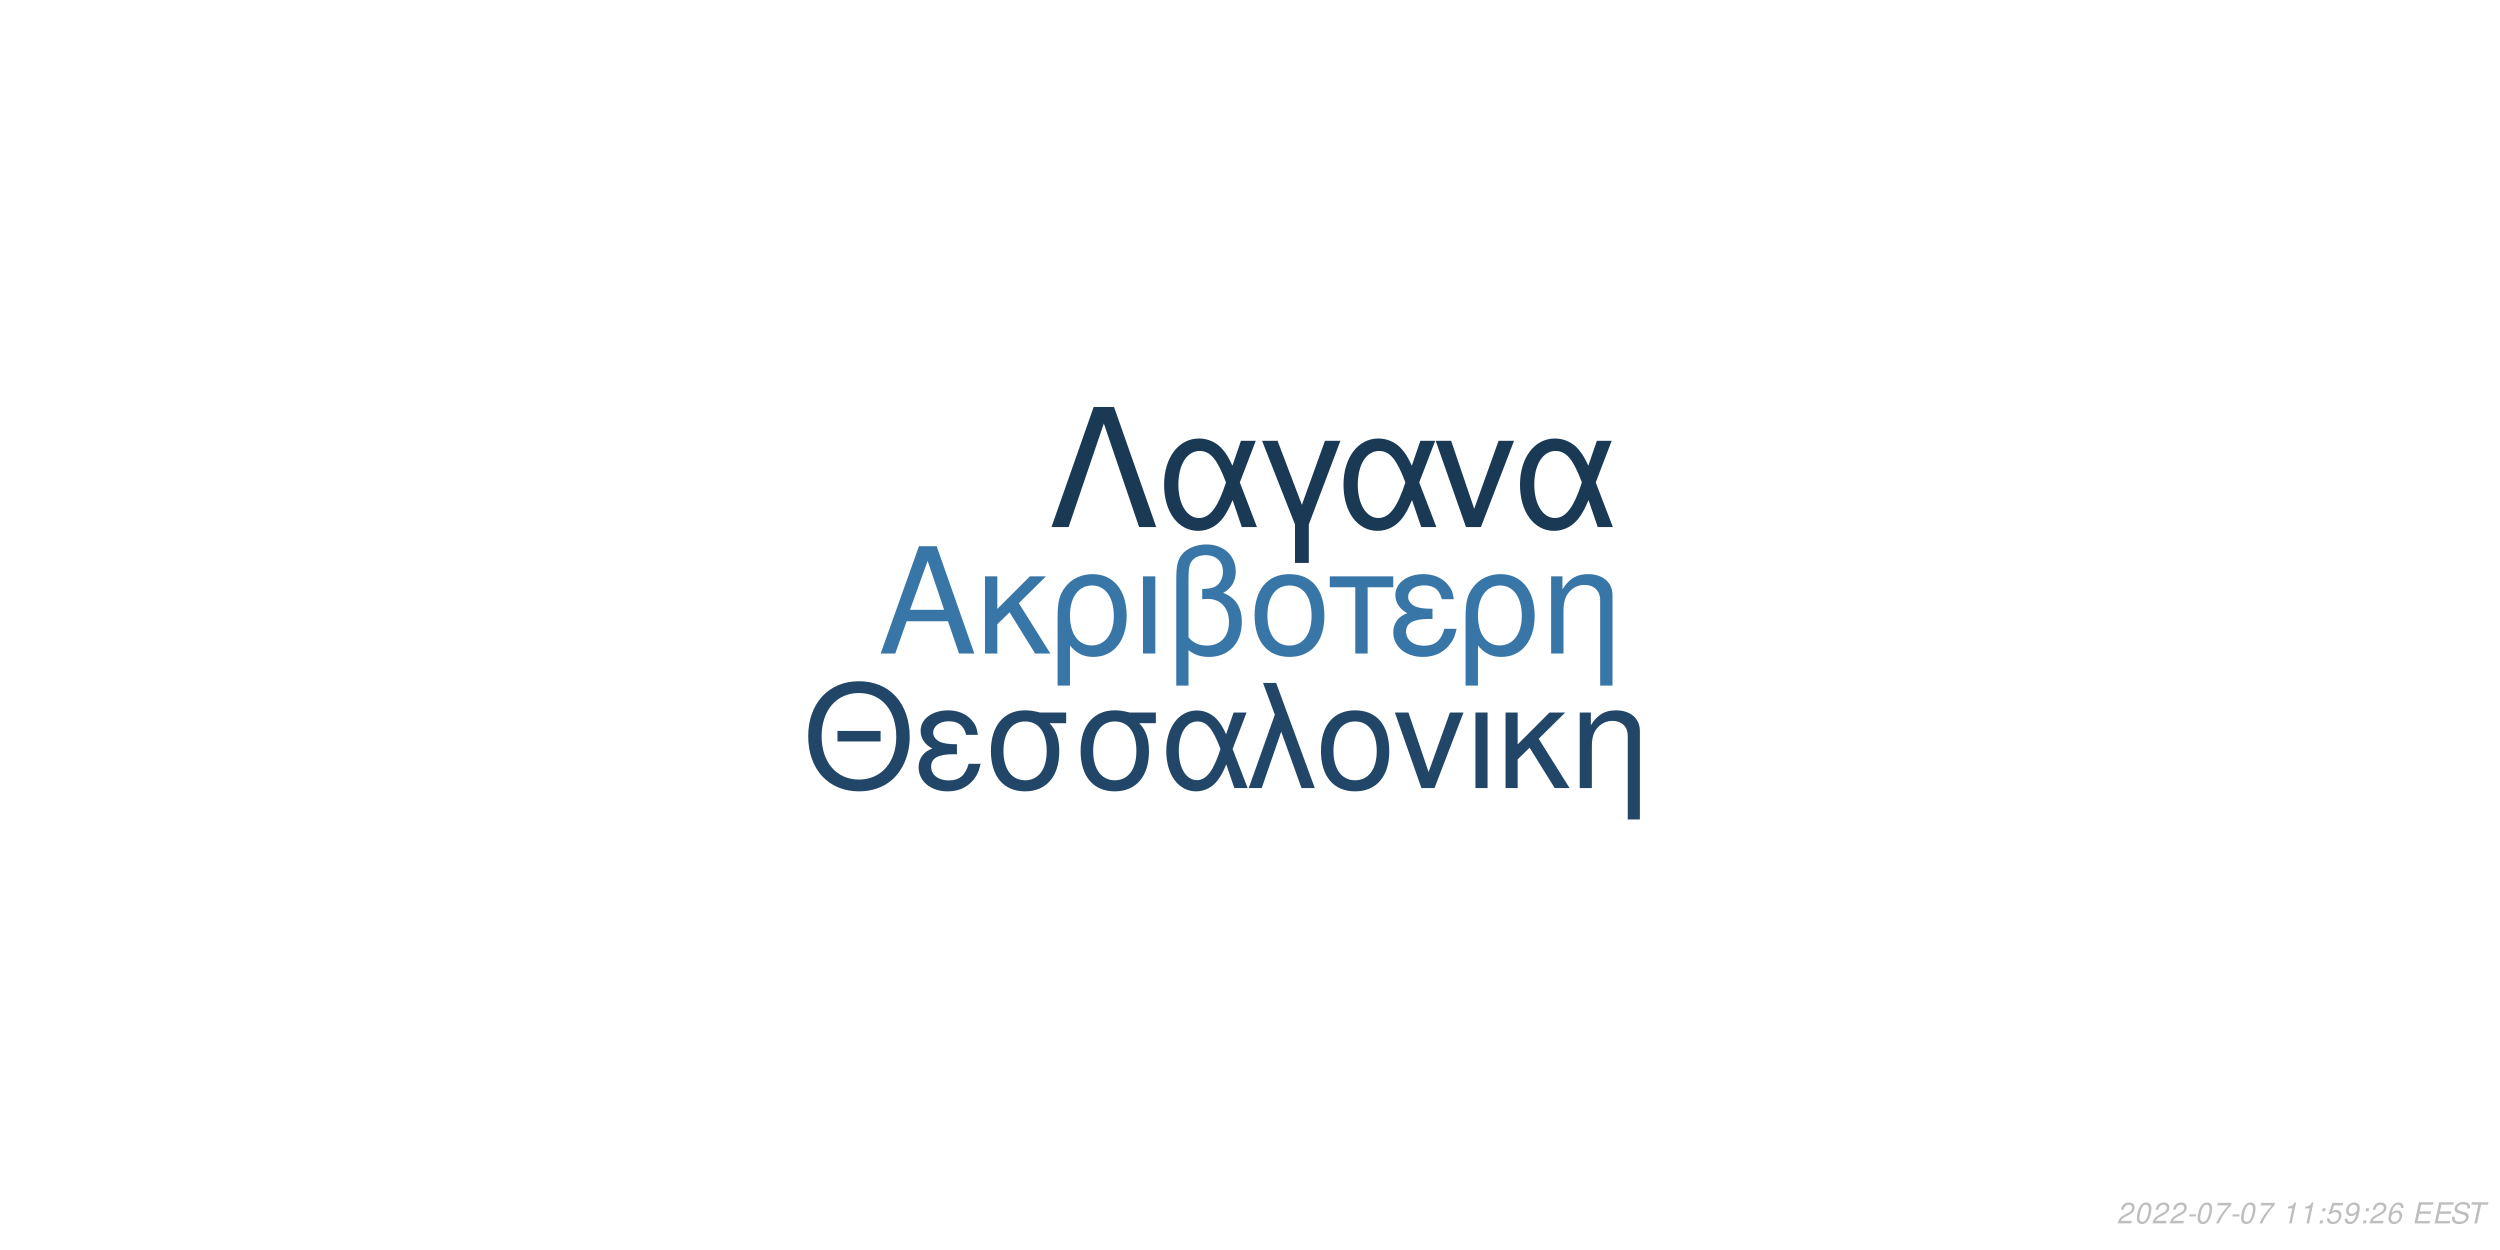
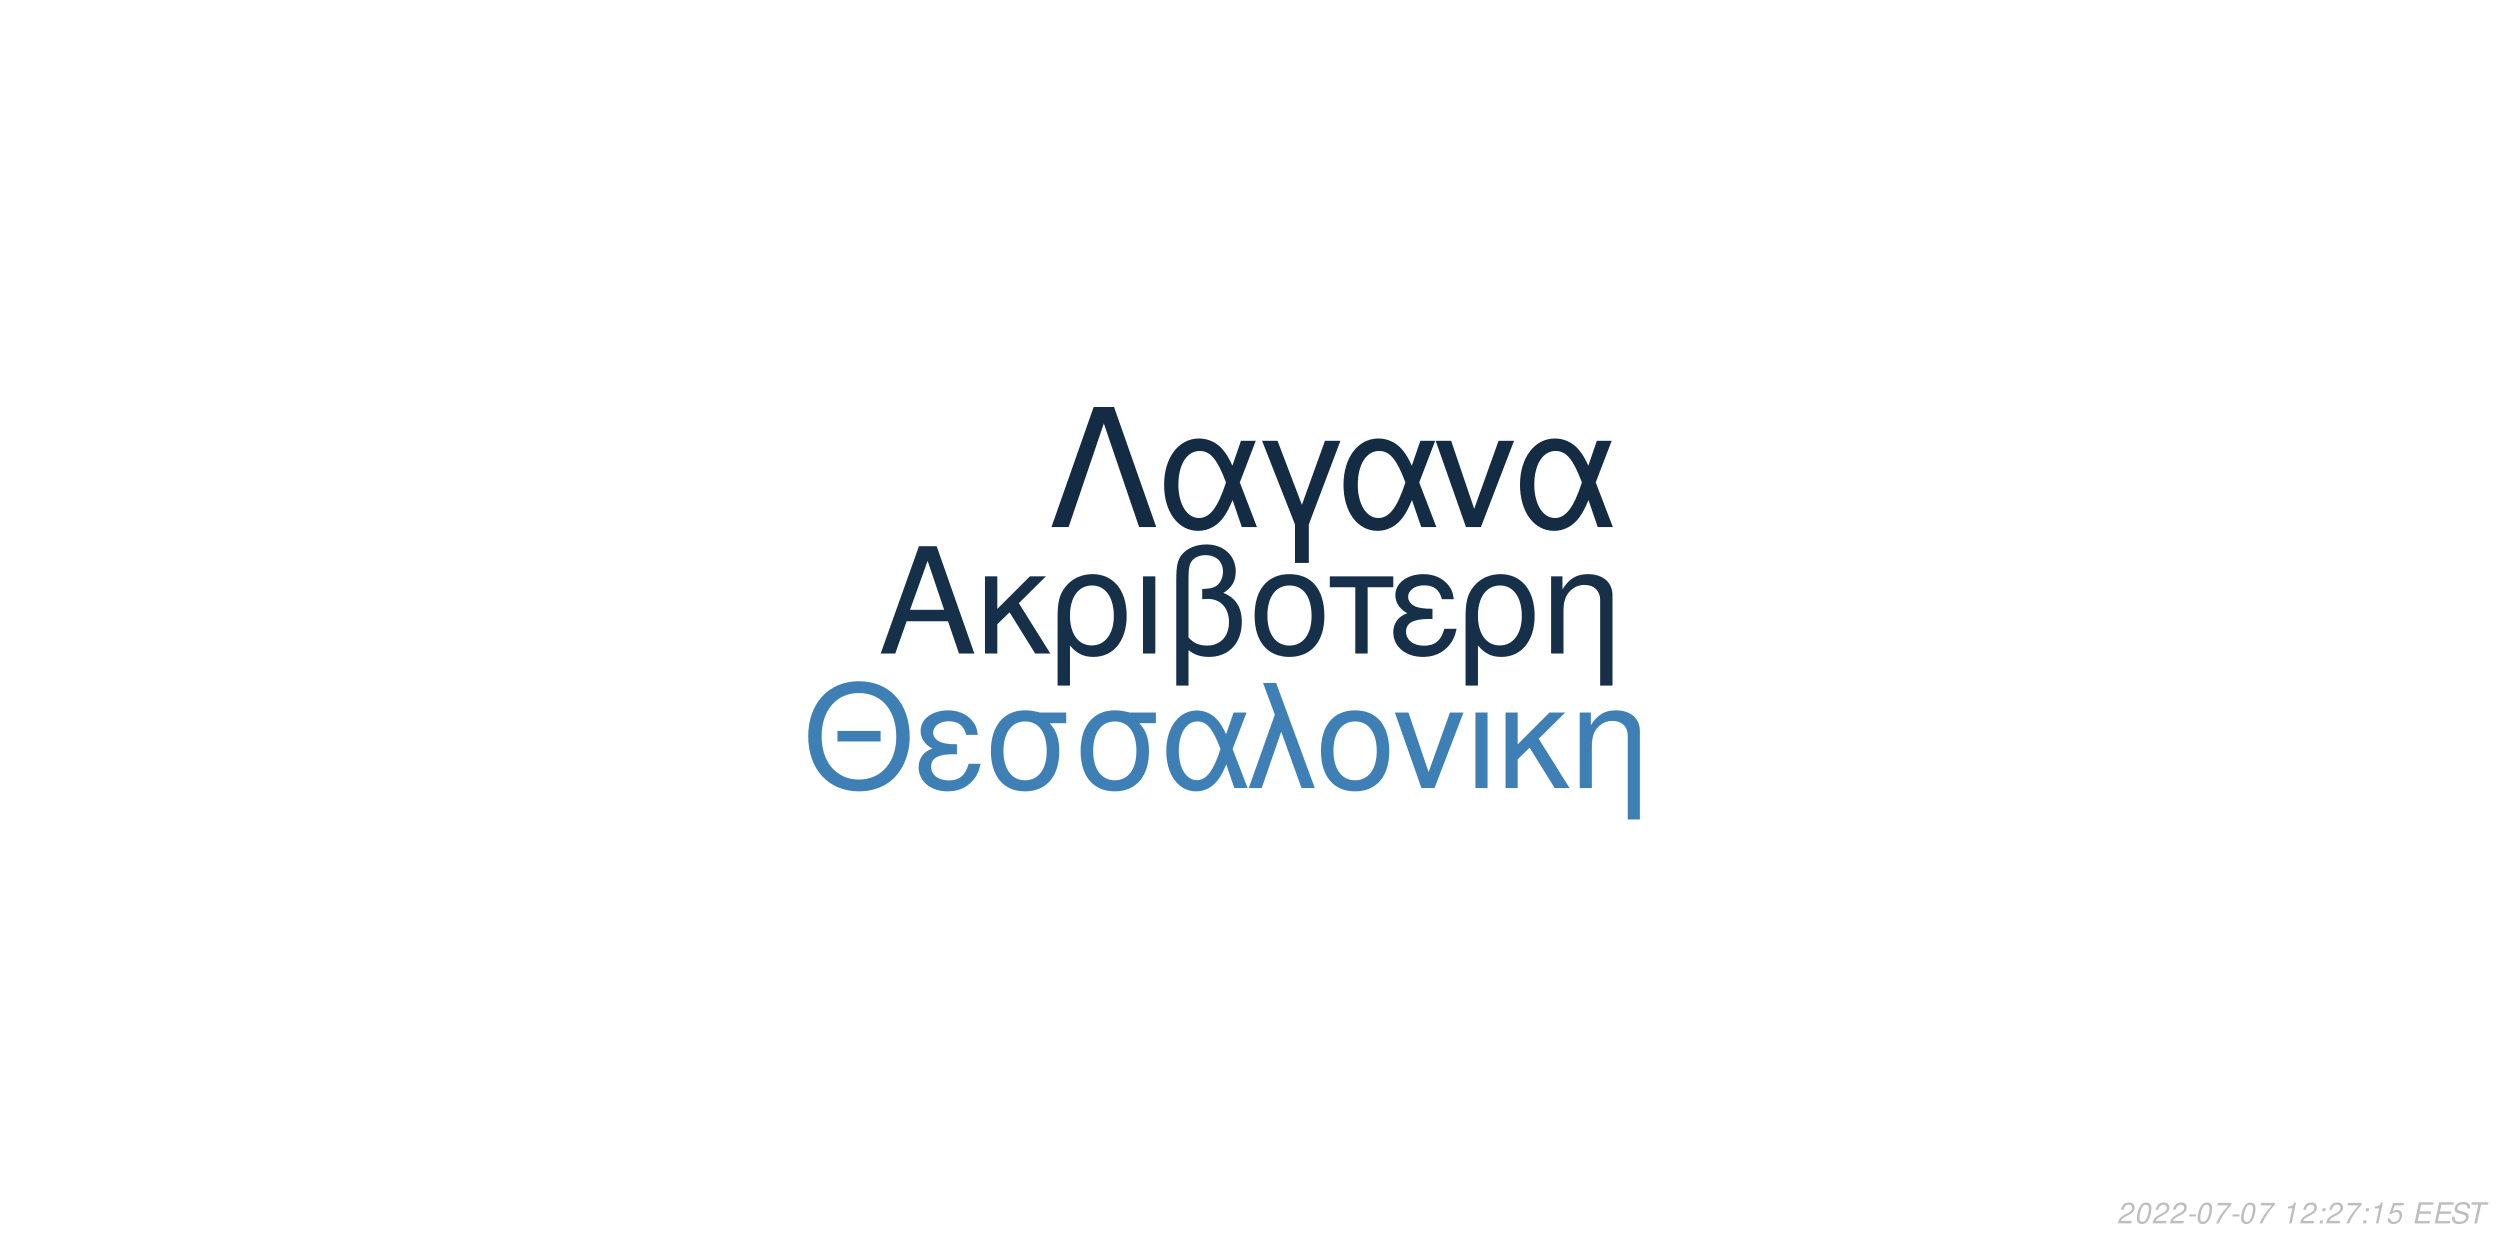
<svg xmlns="http://www.w3.org/2000/svg" xmlns:xlink="http://www.w3.org/1999/xlink" width="864pt" height="432pt" viewBox="0 0 864 432" version="1.1">
  <defs>
    <g>
      <symbol overflow="visible" id="glyph0-0">
        <path style="stroke:none;" d="" />
      </symbol>
      <symbol overflow="visible" id="glyph0-1">
        <path style="stroke:none;" d="M 24.125 -11.141 L 27.938 0 L 33.234 0 L 20.203 -37.094 L 14.094 -37.094 L 0.859 0 L 5.906 0 L 9.828 -11.141 Z M 22.797 -15.109 L 11 -15.109 L 17.094 -32.016 Z M 22.797 -15.109 " />
      </symbol>
      <symbol overflow="visible" id="glyph0-2">
        <path style="stroke:none;" d="M 7.172 -15.422 L 7.172 -26.672 L 2.906 -26.672 L 2.906 0 L 7.172 0 L 7.172 -10.125 L 11.406 -14.25 L 20.25 0 L 25.5 0 L 14.609 -17.406 L 23.969 -26.672 L 18.422 -26.672 Z M 7.172 -15.422 " />
      </symbol>
      <symbol overflow="visible" id="glyph0-3">
        <path style="stroke:none;" d="M 3 11.094 L 7.281 11.094 L 7.281 -2.797 C 9.516 -0.047 11.953 1.172 15.375 1.172 C 22.344 1.172 26.875 -4.422 26.875 -13.031 C 26.875 -21.891 22.297 -27.438 15.062 -27.438 C 11.297 -27.438 7.984 -25.906 5.797 -23.156 C 3.672 -20.516 3 -17.969 3 -12.359 Z M 14.906 -23.516 C 19.547 -23.516 22.438 -19.438 22.438 -12.922 C 22.438 -6.812 19.391 -2.797 14.812 -2.797 C 10.172 -2.797 7.281 -6.766 7.281 -13.125 C 7.281 -19.484 10.234 -23.516 14.906 -23.516 Z M 14.906 -23.516 " />
      </symbol>
      <symbol overflow="visible" id="glyph0-4">
        <path style="stroke:none;" d="M 3.516 0 L 7.781 0 L 7.781 -26.672 L 3.516 -26.672 Z M 3.516 0 " />
      </symbol>
      <symbol overflow="visible" id="glyph0-5">
        <path style="stroke:none;" d="M 4.016 11.094 L 8.25 11.094 L 8.25 -1.172 C 10.172 0.406 12.422 1.172 15.312 1.172 C 22.188 1.172 26.672 -3.609 26.672 -10.891 C 26.672 -15.984 24.578 -19.234 20.25 -20.969 C 23.109 -22.547 24.578 -25.031 24.578 -28.344 C 24.578 -33.844 20.406 -37.703 14.453 -37.703 C 10.938 -37.703 7.734 -36.391 6 -34.25 C 4.484 -32.422 4.016 -30.328 4.016 -25.391 Z M 8.25 -25.656 C 8.25 -29.359 8.5 -30.844 9.469 -32.062 C 10.375 -33.281 12.156 -34 14.094 -34 C 17.812 -34 20.156 -31.812 20.156 -28.297 C 20.156 -25.953 18.984 -23.812 17.297 -23.047 C 16.281 -22.547 15.469 -22.438 12.984 -22.297 L 12.984 -18.781 C 13.734 -18.828 14.344 -18.875 14.969 -18.875 C 19.344 -18.875 22.234 -15.719 22.234 -10.891 C 22.234 -5.906 19.281 -2.75 14.656 -2.75 C 11.953 -2.75 9.922 -3.609 8.25 -5.594 Z M 8.25 -25.656 " />
      </symbol>
      <symbol overflow="visible" id="glyph0-6">
        <path style="stroke:none;" d="M 14.094 -27.438 C 6.562 -27.438 2.094 -22.094 2.094 -13.125 C 2.094 -4.125 6.562 1.172 14.141 1.172 C 21.672 1.172 26.203 -4.172 26.203 -12.922 C 26.203 -22.188 21.828 -27.438 14.094 -27.438 Z M 14.141 -23.516 C 18.938 -23.516 21.781 -19.594 21.781 -12.984 C 21.781 -6.672 18.828 -2.75 14.141 -2.75 C 9.422 -2.75 6.516 -6.672 6.516 -13.125 C 6.516 -19.594 9.422 -23.516 14.141 -23.516 Z M 14.141 -23.516 " />
      </symbol>
      <symbol overflow="visible" id="glyph0-7">
        <path style="stroke:none;" d="M 7.891 0 L 12.156 0 L 12.156 -22.906 L 21.016 -22.906 L 21.016 -26.672 L -0.922 -26.672 L -0.922 -22.906 L 7.891 -22.906 Z M 7.891 0 " />
      </symbol>
      <symbol overflow="visible" id="glyph0-8">
        <path style="stroke:none;" d="M 14.562 -15.469 C 11.344 -15.469 9.562 -15.781 8.297 -16.438 C 6.922 -17.203 6.156 -18.328 6.156 -19.547 C 6.156 -21.891 8.453 -23.562 11.656 -23.562 C 15.062 -23.562 16.953 -22.094 17.812 -18.781 L 21.938 -18.781 C 21.578 -21.266 21.062 -22.5 19.797 -23.922 C 17.812 -26.203 14.906 -27.438 11.453 -27.438 C 5.797 -27.438 1.734 -24.375 1.734 -20.203 C 1.734 -17.609 3.156 -15.375 5.859 -13.938 C 2.797 -12.875 1.016 -10.484 1.016 -7.328 C 1.016 -2.391 5.297 1.172 11.25 1.172 C 14.969 1.172 17.906 -0.109 20.156 -2.641 C 21.578 -4.328 22.297 -5.797 22.906 -8.547 L 18.672 -8.547 C 17.5 -4.422 15.422 -2.703 11.609 -2.703 C 7.938 -2.703 5.438 -4.688 5.438 -7.578 C 5.438 -10.578 7.938 -11.953 13.484 -11.953 C 13.641 -11.953 14.094 -11.953 14.562 -11.906 Z M 14.562 -15.469 " />
      </symbol>
      <symbol overflow="visible" id="glyph0-9">
        <path style="stroke:none;" d="M 3.562 -26.672 L 3.562 0 L 7.844 0 L 7.844 -14.703 C 7.844 -17.906 8.5 -19.891 10.031 -21.531 C 11.406 -22.953 13.188 -23.719 15.062 -23.719 C 18.375 -23.719 20.516 -21.672 20.516 -18.469 L 20.516 11.094 L 24.781 11.094 L 24.781 -20.156 C 24.781 -24.578 21.469 -27.438 16.328 -27.438 C 12.359 -27.438 9.828 -25.906 7.484 -22.188 L 7.484 -26.672 Z M 3.562 -26.672 " />
      </symbol>
      <symbol overflow="visible" id="glyph1-0">
        <path style="stroke:none;" d="" />
      </symbol>
      <symbol overflow="visible" id="glyph1-1">
        <path style="stroke:none;" d="M 26.859 -19.734 L 11.953 -19.734 L 11.953 -16.094 L 26.859 -16.094 Z M 19.328 -36.922 C 8.922 -36.922 1.844 -29.25 1.844 -17.891 C 1.844 -6.484 8.875 1.141 19.391 1.141 C 23.812 1.141 27.703 -0.203 30.641 -2.688 C 34.578 -6.031 36.922 -11.656 36.922 -17.594 C 36.922 -29.297 30 -36.922 19.328 -36.922 Z M 19.328 -32.844 C 27.203 -32.844 32.281 -26.906 32.281 -17.688 C 32.281 -8.922 27.062 -2.938 19.391 -2.938 C 11.609 -2.938 6.484 -8.922 6.484 -17.891 C 6.484 -26.859 11.609 -32.844 19.328 -32.844 Z M 19.328 -32.844 " />
      </symbol>
      <symbol overflow="visible" id="glyph1-2">
        <path style="stroke:none;" d="M 14.25 -15.141 C 11.109 -15.141 9.375 -15.453 8.125 -16.094 C 6.781 -16.844 6.031 -17.938 6.031 -19.141 C 6.031 -21.422 8.266 -23.078 11.406 -23.078 C 14.75 -23.078 16.594 -21.625 17.438 -18.391 L 21.469 -18.391 C 21.125 -20.828 20.625 -22.031 19.391 -23.422 C 17.438 -25.656 14.594 -26.859 11.219 -26.859 C 5.688 -26.859 1.688 -23.875 1.688 -19.781 C 1.688 -17.234 3.094 -15.047 5.734 -13.656 C 2.734 -12.609 1 -10.266 1 -7.172 C 1 -2.344 5.188 1.141 11.016 1.141 C 14.656 1.141 17.547 -0.094 19.734 -2.594 C 21.125 -4.234 21.828 -5.688 22.422 -8.375 L 18.281 -8.375 C 17.141 -4.328 15.094 -2.641 11.359 -2.641 C 7.766 -2.641 5.328 -4.578 5.328 -7.422 C 5.328 -10.359 7.766 -11.703 13.203 -11.703 C 13.359 -11.703 13.797 -11.703 14.25 -11.656 Z M 14.25 -15.141 " />
      </symbol>
      <symbol overflow="visible" id="glyph1-3">
        <path style="stroke:none;" d="M 29 -26.109 L 19.938 -26.109 C 17.594 -26.703 16.438 -26.859 14.703 -26.859 C 7.469 -26.859 2.984 -21.469 2.984 -12.859 C 2.984 -4.031 7.375 1.141 14.797 1.141 C 22.172 1.141 26.609 -4.078 26.609 -12.656 C 26.609 -17.047 25.656 -19.828 23.266 -22.422 L 29 -22.422 Z M 14.797 -23.016 C 19.531 -23.016 22.266 -19.234 22.266 -12.75 C 22.266 -6.531 19.438 -2.688 14.797 -2.688 C 10.172 -2.688 7.328 -6.531 7.328 -12.859 C 7.328 -19.188 10.172 -23.016 14.797 -23.016 Z M 14.797 -23.016 " />
      </symbol>
      <symbol overflow="visible" id="glyph1-4">
        <path style="stroke:none;" d="M 29.344 -26.109 L 24.859 -26.109 L 22.266 -18.578 C 21.125 -21.031 20.484 -22.125 19.328 -23.469 C 17.547 -25.609 14.906 -26.812 12.156 -26.812 C 5.984 -26.812 1.594 -20.984 1.594 -12.812 C 1.594 -4.578 5.828 1.141 11.906 1.141 C 14.953 1.141 17.734 -0.344 19.625 -3.047 C 20.672 -4.531 21.281 -5.688 22.328 -8.172 L 25.109 0 L 29.703 0 L 24.516 -13.5 Z M 20.328 -13.5 C 17.891 -5.922 15.453 -2.734 12.156 -2.734 C 8.516 -2.734 5.922 -6.922 5.922 -12.812 C 5.922 -18.938 8.516 -23.016 12.359 -23.016 C 15.594 -23.016 17.688 -20.531 20.328 -13.5 Z M 20.328 -13.5 " />
      </symbol>
      <symbol overflow="visible" id="glyph1-5">
        <path style="stroke:none;" d="M 1.094 0 L 5.578 0 L 12.312 -19.484 L 19.328 0 L 23.922 0 L 10.562 -36.328 L 6.031 -36.328 L 10.109 -25.359 Z M 1.094 0 " />
      </symbol>
      <symbol overflow="visible" id="glyph1-6">
        <path style="stroke:none;" d="M 13.797 -26.859 C 6.422 -26.859 2.047 -21.625 2.047 -12.859 C 2.047 -4.031 6.422 1.141 13.859 1.141 C 21.234 1.141 25.656 -4.078 25.656 -12.656 C 25.656 -21.719 21.375 -26.859 13.797 -26.859 Z M 13.859 -23.016 C 18.531 -23.016 21.328 -19.188 21.328 -12.703 C 21.328 -6.531 18.438 -2.688 13.859 -2.688 C 9.219 -2.688 6.375 -6.531 6.375 -12.859 C 6.375 -19.188 9.219 -23.016 13.859 -23.016 Z M 13.859 -23.016 " />
      </symbol>
      <symbol overflow="visible" id="glyph1-7">
        <path style="stroke:none;" d="M 14.297 0 L 24.312 -26.109 L 19.625 -26.109 L 12.25 -5.531 L 5.281 -26.109 L 0.594 -26.109 L 9.766 0 Z M 14.297 0 " />
      </symbol>
      <symbol overflow="visible" id="glyph1-8">
        <path style="stroke:none;" d="M 3.438 0 L 7.625 0 L 7.625 -26.109 L 3.438 -26.109 Z M 3.438 0 " />
      </symbol>
      <symbol overflow="visible" id="glyph1-9">
        <path style="stroke:none;" d="M 7.031 -15.094 L 7.031 -26.109 L 2.844 -26.109 L 2.844 0 L 7.031 0 L 7.031 -9.922 L 11.156 -13.953 L 19.828 0 L 24.969 0 L 14.297 -17.047 L 23.469 -26.109 L 18.031 -26.109 Z M 7.031 -15.094 " />
      </symbol>
      <symbol overflow="visible" id="glyph1-10">
        <path style="stroke:none;" d="M 3.484 -26.109 L 3.484 0 L 7.672 0 L 7.672 -14.406 C 7.672 -17.547 8.328 -19.484 9.812 -21.078 C 11.156 -22.469 12.906 -23.219 14.75 -23.219 C 17.984 -23.219 20.078 -21.234 20.078 -18.094 L 20.078 10.859 L 24.266 10.859 L 24.266 -19.734 C 24.266 -24.062 21.031 -26.859 16 -26.859 C 12.109 -26.859 9.609 -25.359 7.328 -21.719 L 7.328 -26.109 Z M 3.484 -26.109 " />
      </symbol>
      <symbol overflow="visible" id="glyph2-0">
        <path style="stroke:none;" d="" />
      </symbol>
      <symbol overflow="visible" id="glyph2-1">
        <path style="stroke:none;" d="M 22.531 -41.484 L 15.484 -41.484 L 0.906 0 L 6.828 0 L 19 -35.797 L 31.188 0 L 37.109 0 Z M 22.531 -41.484 " />
      </symbol>
      <symbol overflow="visible" id="glyph2-2">
        <path style="stroke:none;" d="M 33.516 -29.812 L 28.391 -29.812 L 25.438 -21.219 C 24.125 -24.016 23.391 -25.266 22.078 -26.797 C 20.031 -29.25 17.016 -30.609 13.891 -30.609 C 6.828 -30.609 1.828 -23.953 1.828 -14.625 C 1.828 -5.234 6.656 1.312 13.594 1.312 C 17.078 1.312 20.266 -0.391 22.422 -3.469 C 23.609 -5.172 24.297 -6.484 25.5 -9.328 L 28.688 0 L 33.922 0 L 28 -15.422 Z M 23.219 -15.422 C 20.422 -6.766 17.641 -3.125 13.891 -3.125 C 9.734 -3.125 6.766 -7.906 6.766 -14.625 C 6.766 -21.625 9.734 -26.297 14.109 -26.297 C 17.812 -26.297 20.203 -23.453 23.219 -15.422 Z M 23.219 -15.422 " />
      </symbol>
      <symbol overflow="visible" id="glyph2-3">
        <path style="stroke:none;" d="M 12.062 12.406 L 16.844 12.406 L 16.844 -0.906 L 27.766 -29.812 L 22.422 -29.812 L 14.453 -7.688 L 6.031 -29.812 L 0.688 -29.812 L 12.062 -0.906 Z M 12.062 12.406 " />
      </symbol>
      <symbol overflow="visible" id="glyph2-4">
        <path style="stroke:none;" d="M 16.328 0 L 27.766 -29.812 L 22.422 -29.812 L 14 -6.312 L 6.031 -29.812 L 0.688 -29.812 L 11.156 0 Z M 16.328 0 " />
      </symbol>
      <symbol overflow="visible" id="glyph3-0">
        <path style="stroke:none;" d="" />
      </symbol>
      <symbol overflow="visible" id="glyph3-1">
        <path style="stroke:none;" d="M 5.234 -0.875 L 1.469 -0.875 C 1.641 -1.375 2.203 -1.891 3.109 -2.344 L 4.234 -2.938 C 5.562 -3.625 6.219 -4.469 6.219 -5.484 C 6.219 -5.938 6.062 -6.359 5.797 -6.656 C 5.469 -7.047 4.984 -7.234 4.312 -7.234 C 2.766 -7.234 1.891 -6.453 1.484 -4.734 L 2.375 -4.734 C 2.484 -5.188 2.609 -5.484 2.797 -5.75 C 3.094 -6.203 3.609 -6.453 4.188 -6.453 C 4.891 -6.453 5.344 -6.031 5.344 -5.375 C 5.344 -4.703 4.859 -4.094 4.016 -3.656 L 2.984 -3.125 C 1.234 -2.188 0.797 -1.656 0.344 -0.016 L 5.047 -0.016 Z M 5.234 -0.875 " />
      </symbol>
      <symbol overflow="visible" id="glyph3-2">
        <path style="stroke:none;" d="M 4.203 -7.234 C 3.375 -7.234 2.688 -6.812 2.125 -5.984 C 1.484 -5.047 0.984 -3.188 0.984 -1.734 C 0.984 -1.109 1.172 -0.562 1.484 -0.266 C 1.797 0.047 2.281 0.234 2.766 0.234 C 3.625 0.234 4.281 -0.156 4.859 -1.016 C 5.516 -1.953 6 -3.797 6 -5.266 C 6 -6.5 5.328 -7.234 4.203 -7.234 Z M 4.094 -6.453 C 4.734 -6.453 5.125 -5.984 5.125 -5.156 C 5.125 -4.203 4.781 -2.625 4.406 -1.812 C 3.984 -0.938 3.516 -0.547 2.875 -0.547 C 2.25 -0.547 1.875 -1.031 1.875 -1.828 C 1.875 -2.797 2.203 -4.344 2.594 -5.203 C 2.984 -6.047 3.453 -6.453 4.094 -6.453 Z M 4.094 -6.453 " />
      </symbol>
      <symbol overflow="visible" id="glyph3-3">
        <path style="stroke:none;" d="M 3.516 -3.125 L 1.125 -3.125 L 0.969 -2.406 L 3.359 -2.406 Z M 3.516 -3.125 " />
      </symbol>
      <symbol overflow="visible" id="glyph3-4">
        <path style="stroke:none;" d="M 6.703 -7.094 L 1.953 -7.094 L 1.766 -6.219 L 5.594 -6.219 C 3.344 -3.688 2.266 -2.109 1.375 0 L 2.344 0 C 3.031 -1.906 4.828 -4.594 6.547 -6.281 Z M 6.703 -7.094 " />
      </symbol>
      <symbol overflow="visible" id="glyph3-5">
        <path style="stroke:none;" d="" />
      </symbol>
      <symbol overflow="visible" id="glyph3-6">
        <path style="stroke:none;" d="M 3.703 -5.188 L 2.594 0 L 3.469 0 L 5.016 -7.234 L 4.438 -7.234 C 3.906 -6.156 3.688 -6.016 2.234 -5.812 L 2.109 -5.188 Z M 3.703 -5.188 " />
      </symbol>
      <symbol overflow="visible" id="glyph3-7">
        <path style="stroke:none;" d="M 2.359 -1.031 L 1.312 -1.031 L 1.094 0 L 2.141 0 Z M 3.266 -5.234 L 2.219 -5.234 L 2 -4.203 L 3.047 -4.203 Z M 3.266 -5.234 " />
      </symbol>
      <symbol overflow="visible" id="glyph3-8">
        <path style="stroke:none;" d="M 6.297 -7.094 L 2.594 -7.094 L 1.234 -3.234 L 2.047 -3.234 C 2.656 -3.766 2.938 -3.906 3.531 -3.906 C 4.328 -3.906 4.797 -3.453 4.797 -2.688 C 4.797 -1.438 3.969 -0.547 2.828 -0.547 C 2.031 -0.547 1.609 -0.938 1.578 -1.734 L 0.703 -1.734 L 0.703 -1.516 C 0.703 -0.938 0.844 -0.547 1.188 -0.266 C 1.562 0.062 2.078 0.234 2.703 0.234 C 3.656 0.234 4.391 -0.156 4.984 -0.922 C 5.422 -1.5 5.672 -2.234 5.672 -2.953 C 5.672 -4 4.938 -4.672 3.812 -4.672 C 3.328 -4.672 2.906 -4.547 2.406 -4.234 L 3.109 -6.219 L 6.109 -6.219 Z M 6.297 -7.094 " />
      </symbol>
      <symbol overflow="visible" id="glyph3-9">
-         <path style="stroke:none;" d="M 0.844 -1.656 C 0.844 -1.547 0.844 -1.438 0.844 -1.375 C 0.844 -0.406 1.531 0.234 2.578 0.234 C 3.203 0.234 3.766 0.016 4.297 -0.438 C 4.938 -1 5.312 -1.656 5.594 -2.719 C 5.844 -3.672 6.016 -4.766 6.016 -5.375 C 6.016 -5.844 5.844 -6.328 5.547 -6.656 C 5.203 -7.031 4.703 -7.234 4.062 -7.234 C 2.516 -7.234 1.297 -5.938 1.297 -4.266 C 1.297 -3.203 1.984 -2.547 3.047 -2.547 C 3.484 -2.547 3.953 -2.672 4.281 -2.891 C 4.406 -2.984 4.547 -3.078 4.828 -3.344 C 4.438 -1.484 3.703 -0.547 2.703 -0.547 C 2.109 -0.547 1.719 -0.938 1.719 -1.547 L 1.719 -1.656 Z M 3.953 -6.453 C 4.625 -6.453 5.141 -5.953 5.141 -5.281 C 5.141 -4.188 4.312 -3.312 3.297 -3.312 C 2.594 -3.312 2.172 -3.734 2.172 -4.453 C 2.172 -5.562 2.984 -6.453 3.953 -6.453 Z M 3.953 -6.453 " />
+         <path style="stroke:none;" d="M 2.547 -3.312 L 6.5 -3.312 L 6.688 -4.141 L 2.719 -4.141 L 3.219 -6.469 L 7.344 -6.469 L 7.516 -7.297 L 2.453 -7.297 L 0.906 0 L 6.125 0 L 6.297 -0.812 L 2.016 -0.812 Z M 2.547 -3.312 " />
      </symbol>
      <symbol overflow="visible" id="glyph3-10">
-         <path style="stroke:none;" d="M 6.125 -5.344 L 6.141 -5.625 C 6.141 -6.609 5.453 -7.234 4.391 -7.234 C 3.438 -7.234 2.641 -6.719 2.016 -5.703 C 1.422 -4.781 0.938 -2.953 0.938 -1.688 C 0.938 -0.516 1.688 0.234 2.859 0.234 C 3.703 0.234 4.438 -0.156 5 -0.875 C 5.406 -1.422 5.672 -2.156 5.672 -2.766 C 5.672 -3.812 4.969 -4.5 3.906 -4.5 C 3.234 -4.5 2.672 -4.234 2.094 -3.625 C 2.406 -5.375 3.234 -6.453 4.25 -6.453 C 4.703 -6.453 5.062 -6.234 5.172 -5.844 C 5.203 -5.719 5.234 -5.578 5.25 -5.344 Z M 3.656 -3.734 C 4.344 -3.734 4.797 -3.281 4.797 -2.625 C 4.797 -1.469 3.984 -0.547 2.984 -0.547 C 2.297 -0.547 1.812 -1.047 1.812 -1.766 C 1.812 -2.859 2.625 -3.734 3.656 -3.734 Z M 3.656 -3.734 " />
+         <path style="stroke:none;" d="M 7.062 -5.156 C 7.125 -5.438 7.141 -5.562 7.141 -5.703 C 7.141 -6.156 6.938 -6.594 6.594 -6.891 C 6.188 -7.25 5.656 -7.406 4.875 -7.406 C 3.844 -7.406 3.047 -7.125 2.5 -6.562 C 2.094 -6.141 1.781 -5.438 1.781 -4.922 C 1.781 -4.297 2.219 -3.766 2.891 -3.562 L 4.594 -3.094 C 5.406 -2.859 5.734 -2.578 5.734 -2.094 C 5.734 -1.781 5.547 -1.406 5.266 -1.141 C 4.844 -0.766 4.266 -0.578 3.453 -0.578 C 2.328 -0.578 1.812 -0.984 1.812 -1.906 C 1.812 -2.047 1.812 -2.125 1.844 -2.312 L 0.984 -2.312 C 0.906 -2.062 0.891 -1.906 0.891 -1.688 C 0.891 -0.484 1.797 0.234 3.297 0.234 C 4.359 0.234 5.234 -0.062 5.812 -0.609 C 6.344 -1.078 6.688 -1.797 6.688 -2.375 C 6.688 -2.641 6.609 -2.906 6.453 -3.156 C 6.234 -3.5 5.938 -3.703 5.469 -3.828 L 3.75 -4.312 C 2.984 -4.547 2.734 -4.734 2.734 -5.188 C 2.734 -5.547 2.875 -5.844 3.188 -6.109 C 3.547 -6.438 4.031 -6.594 4.703 -6.594 C 5.266 -6.594 5.688 -6.484 5.906 -6.297 C 6.094 -6.125 6.219 -5.797 6.219 -5.516 C 6.219 -5.422 6.203 -5.344 6.188 -5.156 Z M 7.062 -5.156 " />
      </symbol>
      <symbol overflow="visible" id="glyph3-11">
-         <path style="stroke:none;" d="M 2.547 -3.312 L 6.5 -3.312 L 6.688 -4.141 L 2.719 -4.141 L 3.219 -6.469 L 7.344 -6.469 L 7.516 -7.297 L 2.453 -7.297 L 0.906 0 L 6.125 0 L 6.297 -0.812 L 2.016 -0.812 Z M 2.547 -3.312 " />
-       </symbol>
-       <symbol overflow="visible" id="glyph3-12">
-         <path style="stroke:none;" d="M 7.062 -5.156 C 7.125 -5.438 7.141 -5.562 7.141 -5.703 C 7.141 -6.156 6.938 -6.594 6.594 -6.891 C 6.188 -7.25 5.656 -7.406 4.875 -7.406 C 3.844 -7.406 3.047 -7.125 2.5 -6.562 C 2.094 -6.141 1.781 -5.438 1.781 -4.922 C 1.781 -4.297 2.219 -3.766 2.891 -3.562 L 4.594 -3.094 C 5.406 -2.859 5.734 -2.578 5.734 -2.094 C 5.734 -1.781 5.547 -1.406 5.266 -1.141 C 4.844 -0.766 4.266 -0.578 3.453 -0.578 C 2.328 -0.578 1.812 -0.984 1.812 -1.906 C 1.812 -2.047 1.812 -2.125 1.844 -2.312 L 0.984 -2.312 C 0.906 -2.062 0.891 -1.906 0.891 -1.688 C 0.891 -0.484 1.797 0.234 3.297 0.234 C 4.359 0.234 5.234 -0.062 5.812 -0.609 C 6.344 -1.078 6.688 -1.797 6.688 -2.375 C 6.688 -2.641 6.609 -2.906 6.453 -3.156 C 6.234 -3.5 5.938 -3.703 5.469 -3.828 L 3.75 -4.312 C 2.984 -4.547 2.734 -4.734 2.734 -5.188 C 2.734 -5.547 2.875 -5.844 3.188 -6.109 C 3.547 -6.438 4.031 -6.594 4.703 -6.594 C 5.266 -6.594 5.688 -6.484 5.906 -6.297 C 6.094 -6.125 6.219 -5.797 6.219 -5.516 C 6.219 -5.422 6.203 -5.344 6.188 -5.156 Z M 7.062 -5.156 " />
-       </symbol>
-       <symbol overflow="visible" id="glyph3-13">
        <path style="stroke:none;" d="M 4.938 -6.469 L 7.312 -6.469 L 7.484 -7.297 L 1.75 -7.297 L 1.578 -6.469 L 3.984 -6.469 L 2.609 0 L 3.547 0 Z M 4.938 -6.469 " />
      </symbol>
    </g>
  </defs>
  <g id="surface1">
    <rect x="0" y="0" width="864" height="432" style="fill:rgb(100%,100%,100%);fill-opacity:1;stroke:none;" />
-     <g style="fill:rgb(22.353%,46.275%,65.882%);fill-opacity:1;">
+     <g style="fill:rgb(8.627%,18.824%,29.02%);fill-opacity:1;">
      <use xlink:href="#glyph0-1" x="303.5" y="225.861" />
      <use xlink:href="#glyph0-2" x="337.5" y="225.861" />
      <use xlink:href="#glyph0-3" x="362.5" y="225.861" />
      <use xlink:href="#glyph0-4" x="391.5" y="225.861" />
      <use xlink:href="#glyph0-5" x="402.5" y="225.861" />
      <use xlink:href="#glyph0-6" x="431.5" y="225.861" />
      <use xlink:href="#glyph0-7" x="460.5" y="225.861" />
      <use xlink:href="#glyph0-8" x="480.5" y="225.861" />
      <use xlink:href="#glyph0-3" x="503.5" y="225.861" />
      <use xlink:href="#glyph0-9" x="532.5" y="225.861" />
    </g>
-     <g style="fill:rgb(12.941%,27.451%,40.392%);fill-opacity:1;">
+     <g style="fill:rgb(24.314%,50.196%,71.373%);fill-opacity:1;">
      <use xlink:href="#glyph1-1" x="277.473" y="272.354" />
      <use xlink:href="#glyph1-2" x="316.473" y="272.354" />
      <use xlink:href="#glyph1-3" x="339.473" y="272.354" />
      <use xlink:href="#glyph1-3" x="370.473" y="272.354" />
      <use xlink:href="#glyph1-4" x="401.473" y="272.354" />
      <use xlink:href="#glyph1-5" x="430.473" y="272.354" />
      <use xlink:href="#glyph1-6" x="454.473" y="272.354" />
      <use xlink:href="#glyph1-7" x="481.473" y="272.354" />
      <use xlink:href="#glyph1-8" x="506.473" y="272.354" />
      <use xlink:href="#glyph1-9" x="517.473" y="272.354" />
      <use xlink:href="#glyph1-10" x="542.473" y="272.354" />
    </g>
-     <g style="fill:rgb(10.196%,22.353%,33.333%);fill-opacity:1;">
+     <g style="fill:rgb(7.451%,16.863%,26.275%);fill-opacity:1;">
      <use xlink:href="#glyph2-1" x="362.484" y="182.152" />
      <use xlink:href="#glyph2-2" x="400.484" y="182.152" />
      <use xlink:href="#glyph2-3" x="435.484" y="182.152" />
      <use xlink:href="#glyph2-2" x="462.484" y="182.152" />
      <use xlink:href="#glyph2-4" x="495.484" y="182.152" />
      <use xlink:href="#glyph2-2" x="523.484" y="182.152" />
    </g>
    <g style="fill:rgb(74.51%,74.51%,74.51%);fill-opacity:1;">
      <use xlink:href="#glyph3-1" x="731.52" y="422.81" />
      <use xlink:href="#glyph3-2" x="737.52" y="422.81" />
      <use xlink:href="#glyph3-1" x="743.52" y="422.81" />
      <use xlink:href="#glyph3-1" x="749.52" y="422.81" />
      <use xlink:href="#glyph3-3" x="755.52" y="422.81" />
      <use xlink:href="#glyph3-2" x="758.52" y="422.81" />
      <use xlink:href="#glyph3-4" x="764.52" y="422.81" />
      <use xlink:href="#glyph3-3" x="770.52" y="422.81" />
      <use xlink:href="#glyph3-2" x="773.52" y="422.81" />
      <use xlink:href="#glyph3-4" x="779.52" y="422.81" />
      <use xlink:href="#glyph3-5" x="785.52" y="422.81" />
      <use xlink:href="#glyph3-6" x="788.52" y="422.81" />
-       <use xlink:href="#glyph3-6" x="794.52" y="422.81" />
+       <use xlink:href="#glyph3-1" x="794.52" y="422.81" />
      <use xlink:href="#glyph3-7" x="800.52" y="422.81" />
-       <use xlink:href="#glyph3-8" x="803.52" y="422.81" />
-       <use xlink:href="#glyph3-9" x="809.52" y="422.81" />
+       <use xlink:href="#glyph3-1" x="803.52" y="422.81" />
+       <use xlink:href="#glyph3-4" x="809.52" y="422.81" />
      <use xlink:href="#glyph3-7" x="815.52" y="422.81" />
-       <use xlink:href="#glyph3-1" x="818.52" y="422.81" />
-       <use xlink:href="#glyph3-10" x="824.52" y="422.81" />
+       <use xlink:href="#glyph3-6" x="818.52" y="422.81" />
+       <use xlink:href="#glyph3-8" x="824.52" y="422.81" />
      <use xlink:href="#glyph3-5" x="830.52" y="422.81" />
-       <use xlink:href="#glyph3-11" x="833.52" y="422.81" />
-       <use xlink:href="#glyph3-11" x="840.52" y="422.81" />
-       <use xlink:href="#glyph3-12" x="846.52" y="422.81" />
-       <use xlink:href="#glyph3-13" x="852.52" y="422.81" />
+       <use xlink:href="#glyph3-9" x="833.52" y="422.81" />
+       <use xlink:href="#glyph3-9" x="840.52" y="422.81" />
+       <use xlink:href="#glyph3-10" x="846.52" y="422.81" />
+       <use xlink:href="#glyph3-11" x="852.52" y="422.81" />
    </g>
  </g>
</svg>
